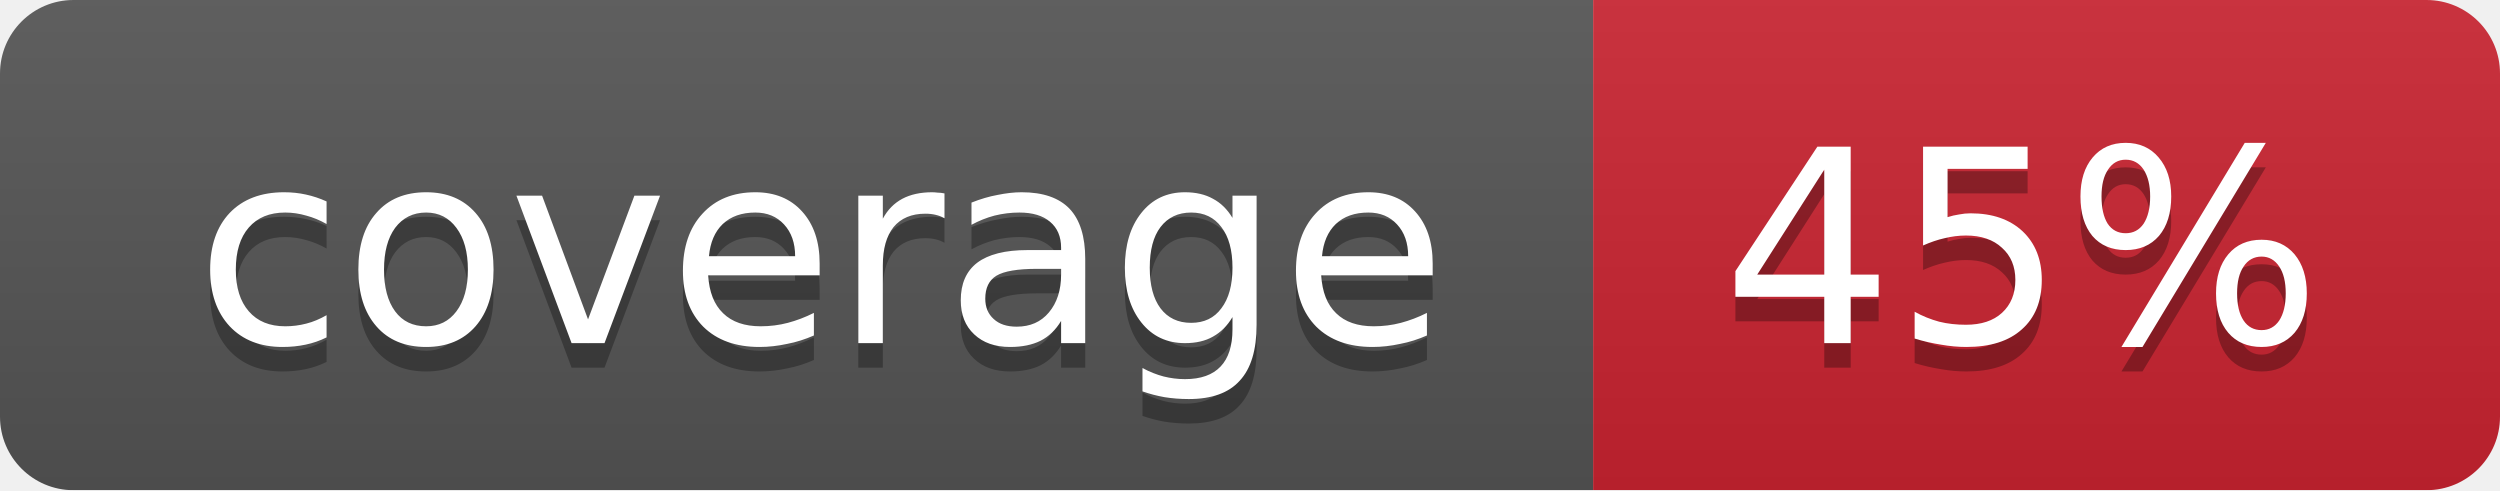
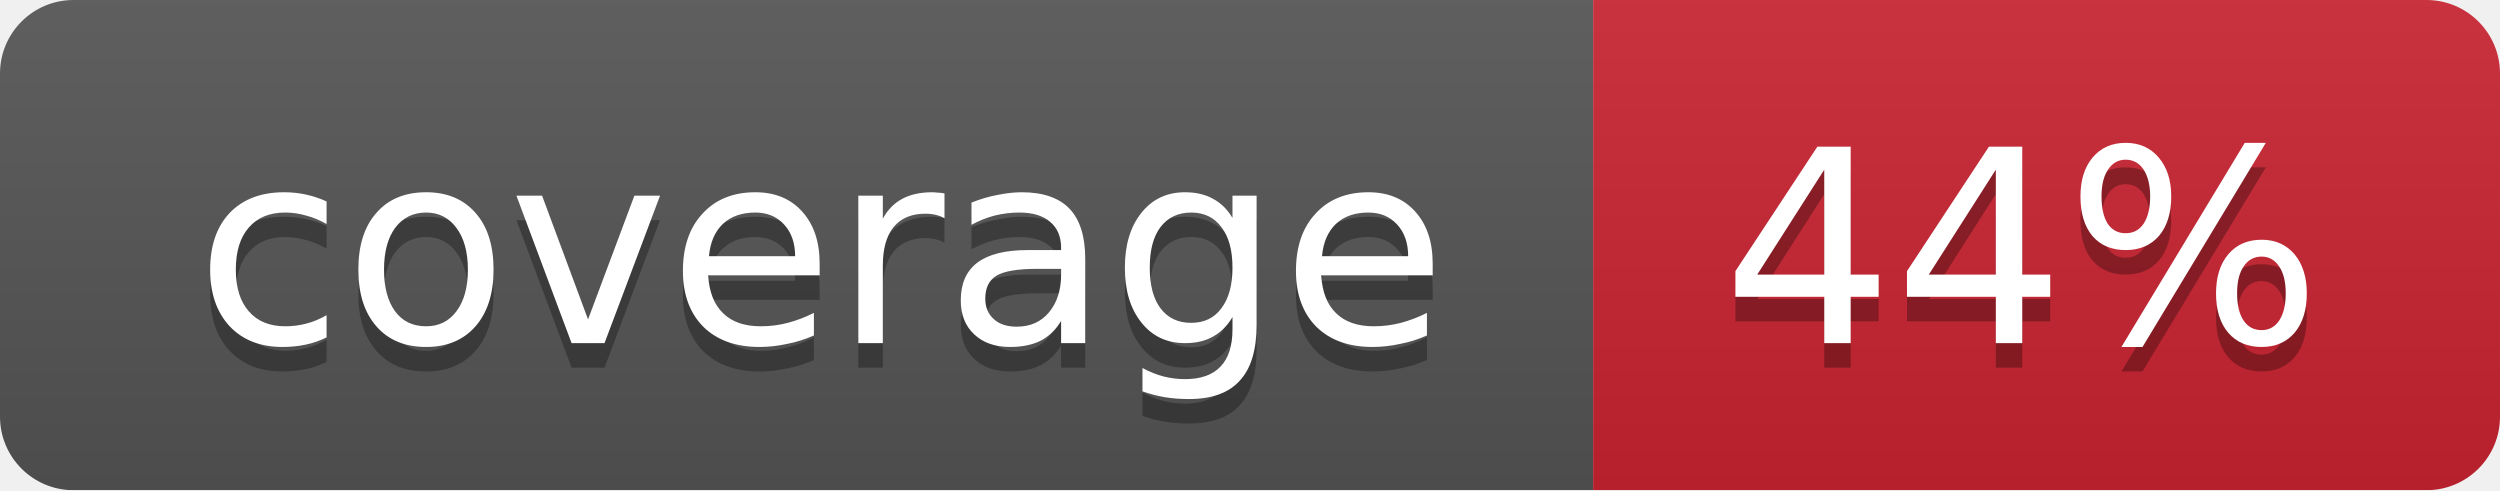
<svg xmlns="http://www.w3.org/2000/svg" width="102" height="20">
  <linearGradient id="smooth" x2="0" y2="100%">
    <stop offset="0" stop-color="#bbb" stop-opacity=".1" />
    <stop offset="1" stop-opacity=".1" />
  </linearGradient>
  <mask id="round">
    <rect width="102" height="20" rx="3" fill="#fff" />
  </mask>
  <g mask="url(#round)">
    <rect width="65" height="20" fill="#555" />
    <rect x="65" width="37" height="20" fill="#cb2431" />
    <rect width="102" height="20" fill="url(#smooth)" />
  </g>
  <g fill="#fff" text-anchor="middle" font-family="DejaVu Sans,Verdana,Geneva,sans-serif" font-size="11">
    <text x="33.5" y="15" fill="#010101" fill-opacity=".3">coverage</text>
    <text x="33.5" y="14">coverage</text>
-     <text x="82.5" y="15" fill="#010101" fill-opacity=".3">45%</text>
-     <text x="82.5" y="14">45%</text>
+     <text x="82.5" y="15" fill="#010101" fill-opacity=".3">44%</text>
+     <text x="82.5" y="14">44%</text>
  </g>
</svg>
